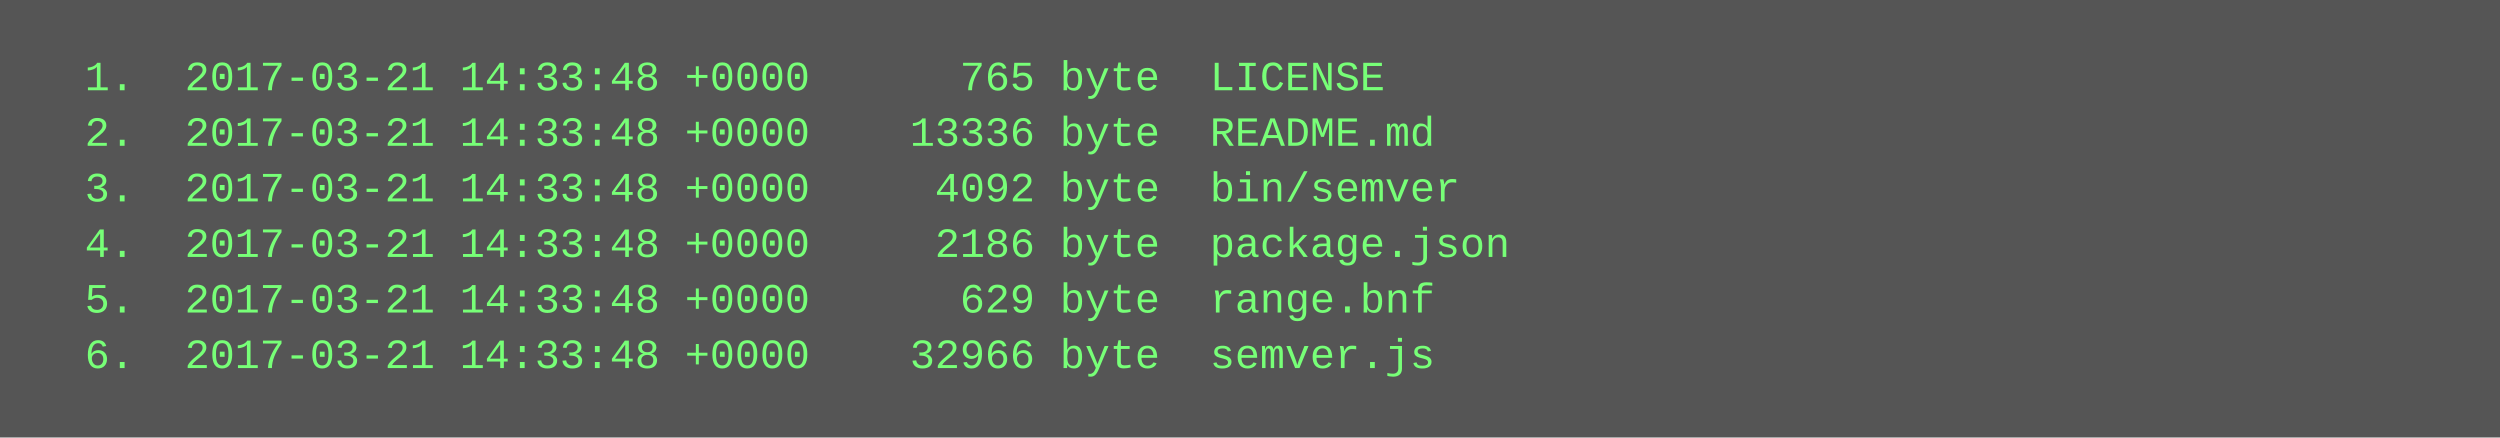
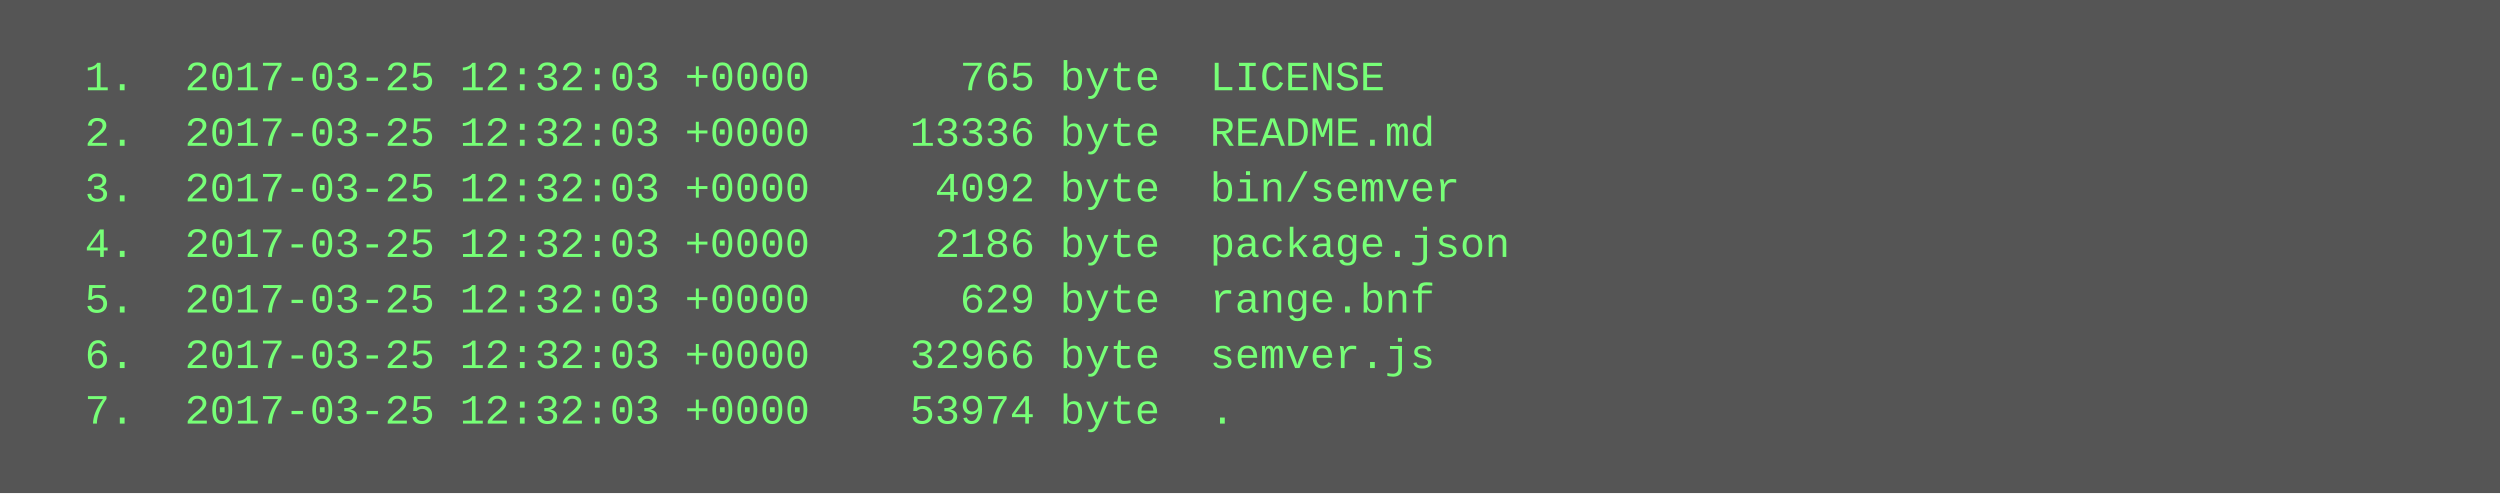
- <svg xmlns="http://www.w3.org/2000/svg" height="126" width="720">
-   <rect height="126" fill="#555" width="720" />
+ <svg xmlns="http://www.w3.org/2000/svg" height="142" width="720">
+   <rect height="142" fill="#555" width="720" />
  <text fill="#7f7" font-family="Courier New" font-size="12" xml:space="preserve">
-     <tspan x="10" y="26">  1.  2017-03-21 14:33:48 +0000      765 byte  LICENSE</tspan>
-     <tspan x="10" y="42">  2.  2017-03-21 14:33:48 +0000    13336 byte  README.md</tspan>
-     <tspan x="10" y="58">  3.  2017-03-21 14:33:48 +0000     4092 byte  bin/semver</tspan>
-     <tspan x="10" y="74">  4.  2017-03-21 14:33:48 +0000     2186 byte  package.json</tspan>
-     <tspan x="10" y="90">  5.  2017-03-21 14:33:48 +0000      629 byte  range.bnf</tspan>
-     <tspan x="10" y="106">  6.  2017-03-21 14:33:48 +0000    32966 byte  semver.js</tspan>
+     <tspan x="10" y="26">  1.  2017-03-25 12:32:03 +0000      765 byte  LICENSE</tspan>
+     <tspan x="10" y="42">  2.  2017-03-25 12:32:03 +0000    13336 byte  README.md</tspan>
+     <tspan x="10" y="58">  3.  2017-03-25 12:32:03 +0000     4092 byte  bin/semver</tspan>
+     <tspan x="10" y="74">  4.  2017-03-25 12:32:03 +0000     2186 byte  package.json</tspan>
+     <tspan x="10" y="90">  5.  2017-03-25 12:32:03 +0000      629 byte  range.bnf</tspan>
+     <tspan x="10" y="106">  6.  2017-03-25 12:32:03 +0000    32966 byte  semver.js</tspan>
+     <tspan x="10" y="122">  7.  2017-03-25 12:32:03 +0000    53974 byte  .</tspan>
  </text>
</svg>
